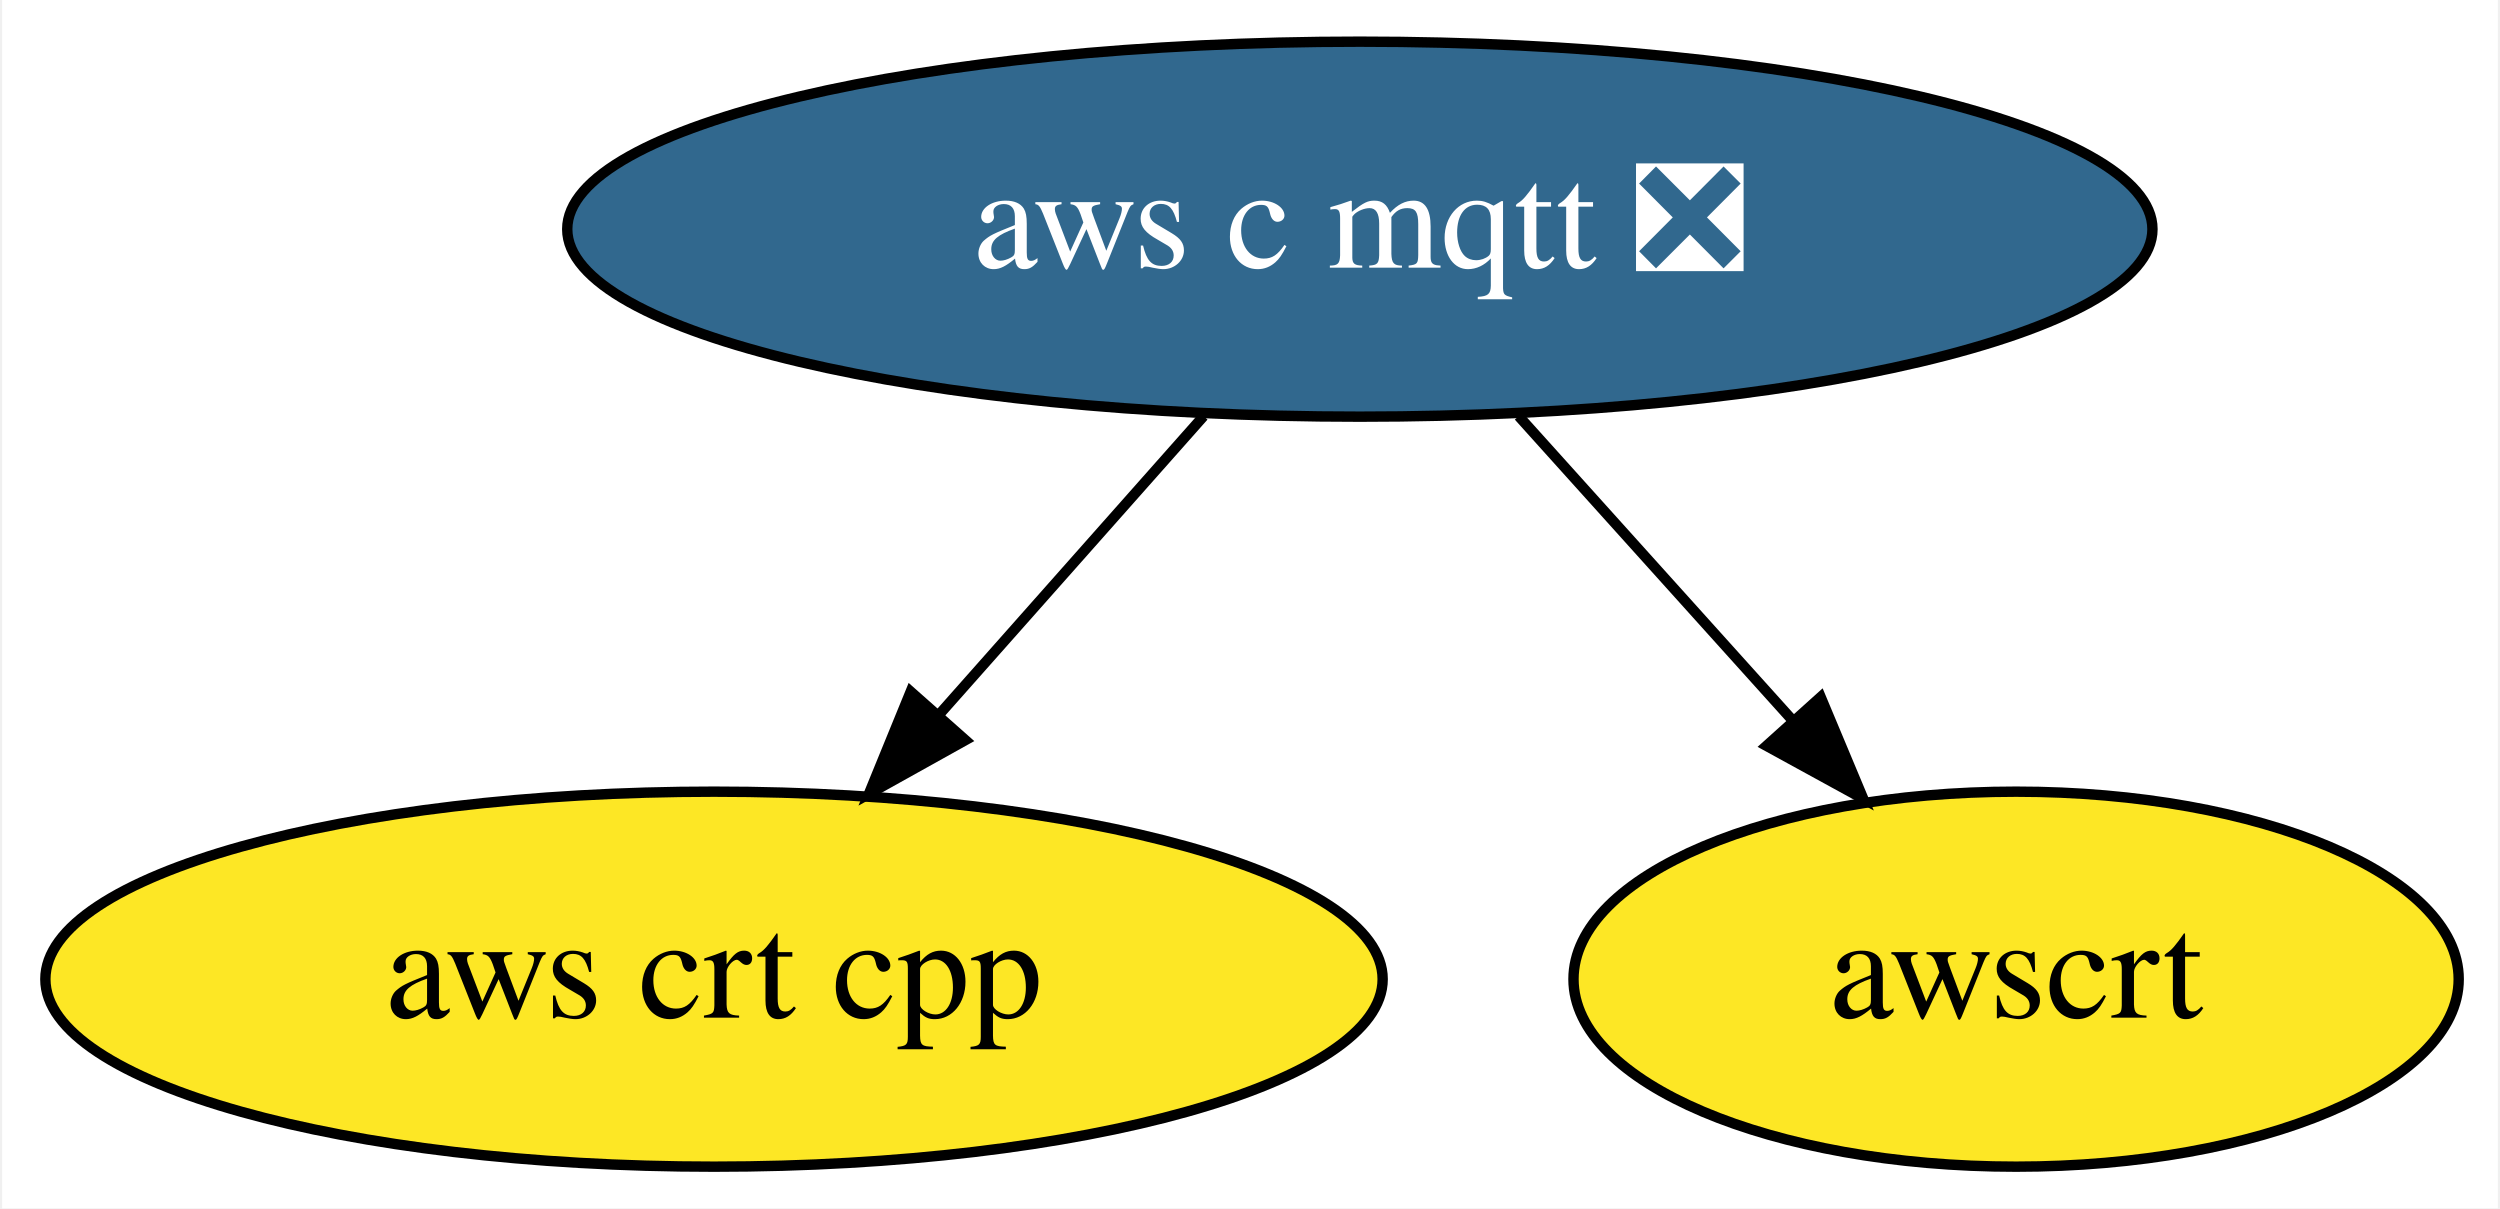
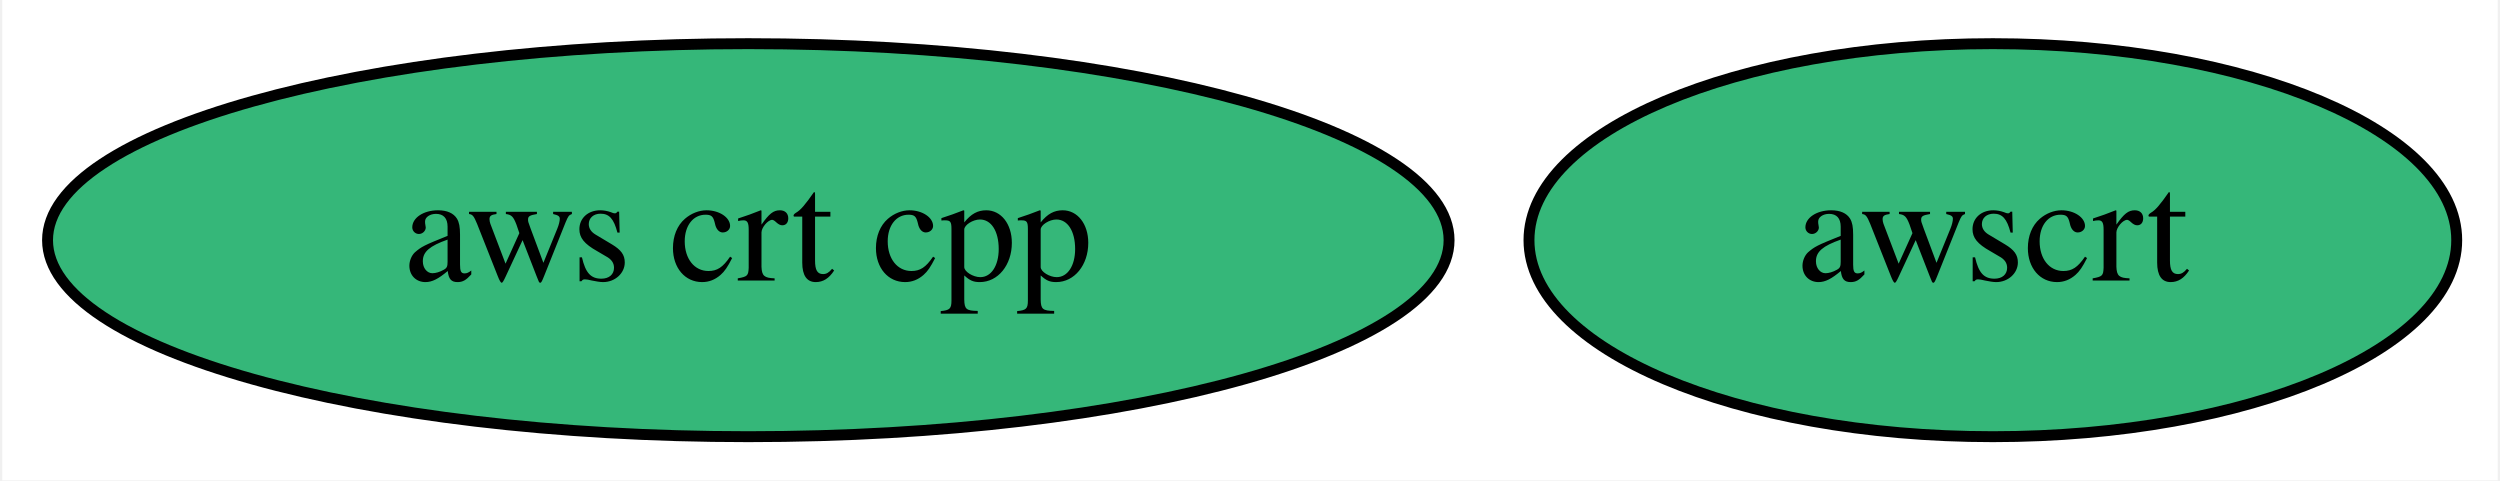
- <svg xmlns="http://www.w3.org/2000/svg" xmlns:xlink="http://www.w3.org/1999/xlink" width="240pt" height="116pt" viewBox="0.00 0.00 239.59 116.00">
-   <g id="graph0" class="graph" transform="scale(1 1) rotate(0) translate(4 112)">
-     <polygon fill="white" stroke="none" points="-4,4 -4,-112 235.59,-112 235.59,4 -4,4" />
+ <svg xmlns="http://www.w3.org/2000/svg" xmlns:xlink="http://www.w3.org/1999/xlink" width="229pt" height="44pt" viewBox="0.00 0.00 228.59 44.00">
+   <g id="graph0" class="graph" transform="scale(1 1) rotate(0) translate(4 40)">
+     <polygon fill="white" stroke="none" points="-4,4 -4,-40 224.59,-40 224.59,4 -4,4" />
    <g id="node1" class="node">
      <g id="a_node1">
-         <a xlink:href="https://github.com/conda-forge/aws-c-mqtt-feedstock/pull/91" xlink:title="aws c mqtt ❎">
-           <ellipse fill="#31688e" stroke="black" cx="126.34" cy="-90" rx="76.09" ry="18" />
-           <text text-anchor="middle" x="126.34" y="-86.3" font-family="Times,serif" font-size="14.00" fill="white">aws c mqtt ❎</text>
+         <a xlink:href="https://github.com/conda-forge/aws-crt-cpp-feedstock" xlink:title="aws crt cpp">
+           <ellipse fill="#35b779" stroke="black" cx="64.34" cy="-18" rx="64.19" ry="18" />
+           <text text-anchor="middle" x="64.34" y="-14.3" font-family="Times,serif" font-size="14.00">aws crt cpp</text>
        </a>
      </g>
    </g>
    <g id="node2" class="node">
      <g id="a_node2">
-         <a xlink:href="https://github.com/conda-forge/aws-crt-cpp-feedstock" xlink:title="aws crt cpp">
-           <ellipse fill="#fde725" stroke="black" cx="64.34" cy="-18" rx="64.19" ry="18" />
-           <text text-anchor="middle" x="64.34" y="-14.3" font-family="Times,serif" font-size="14.00">aws crt cpp</text>
+         <a xlink:href="https://github.com/conda-forge/awscrt-feedstock" xlink:title="awscrt">
+           <ellipse fill="#35b779" stroke="black" cx="178.34" cy="-18" rx="42.49" ry="18" />
+           <text text-anchor="middle" x="178.34" y="-14.3" font-family="Times,serif" font-size="14.00">awscrt</text>
        </a>
      </g>
    </g>
-     <g id="edge1" class="edge">
-       <path fill="none" stroke="black" d="M111.34,-72.05C103.72,-63.46 94.33,-52.86 85.95,-43.4" />
-       <polygon fill="black" stroke="black" points="88.47,-40.95 79.21,-35.79 83.22,-45.6 88.47,-40.95" />
-     </g>
-     <g id="node3" class="node">
-       <g id="a_node3">
-         <a xlink:href="https://github.com/conda-forge/awscrt-feedstock" xlink:title="awscrt">
-           <ellipse fill="#fde725" stroke="black" cx="189.34" cy="-18" rx="42.49" ry="18" />
-           <text text-anchor="middle" x="189.34" y="-14.3" font-family="Times,serif" font-size="14.00">awscrt</text>
-         </a>
-       </g>
-     </g>
-     <g id="edge2" class="edge">
-       <path fill="none" stroke="black" d="M141.59,-72.05C149.45,-63.33 159.15,-52.54 167.76,-42.98" />
-       <polygon fill="black" stroke="black" points="170.58,-45.08 174.67,-35.31 165.38,-40.4 170.58,-45.08" />
-     </g>
  </g>
</svg>
